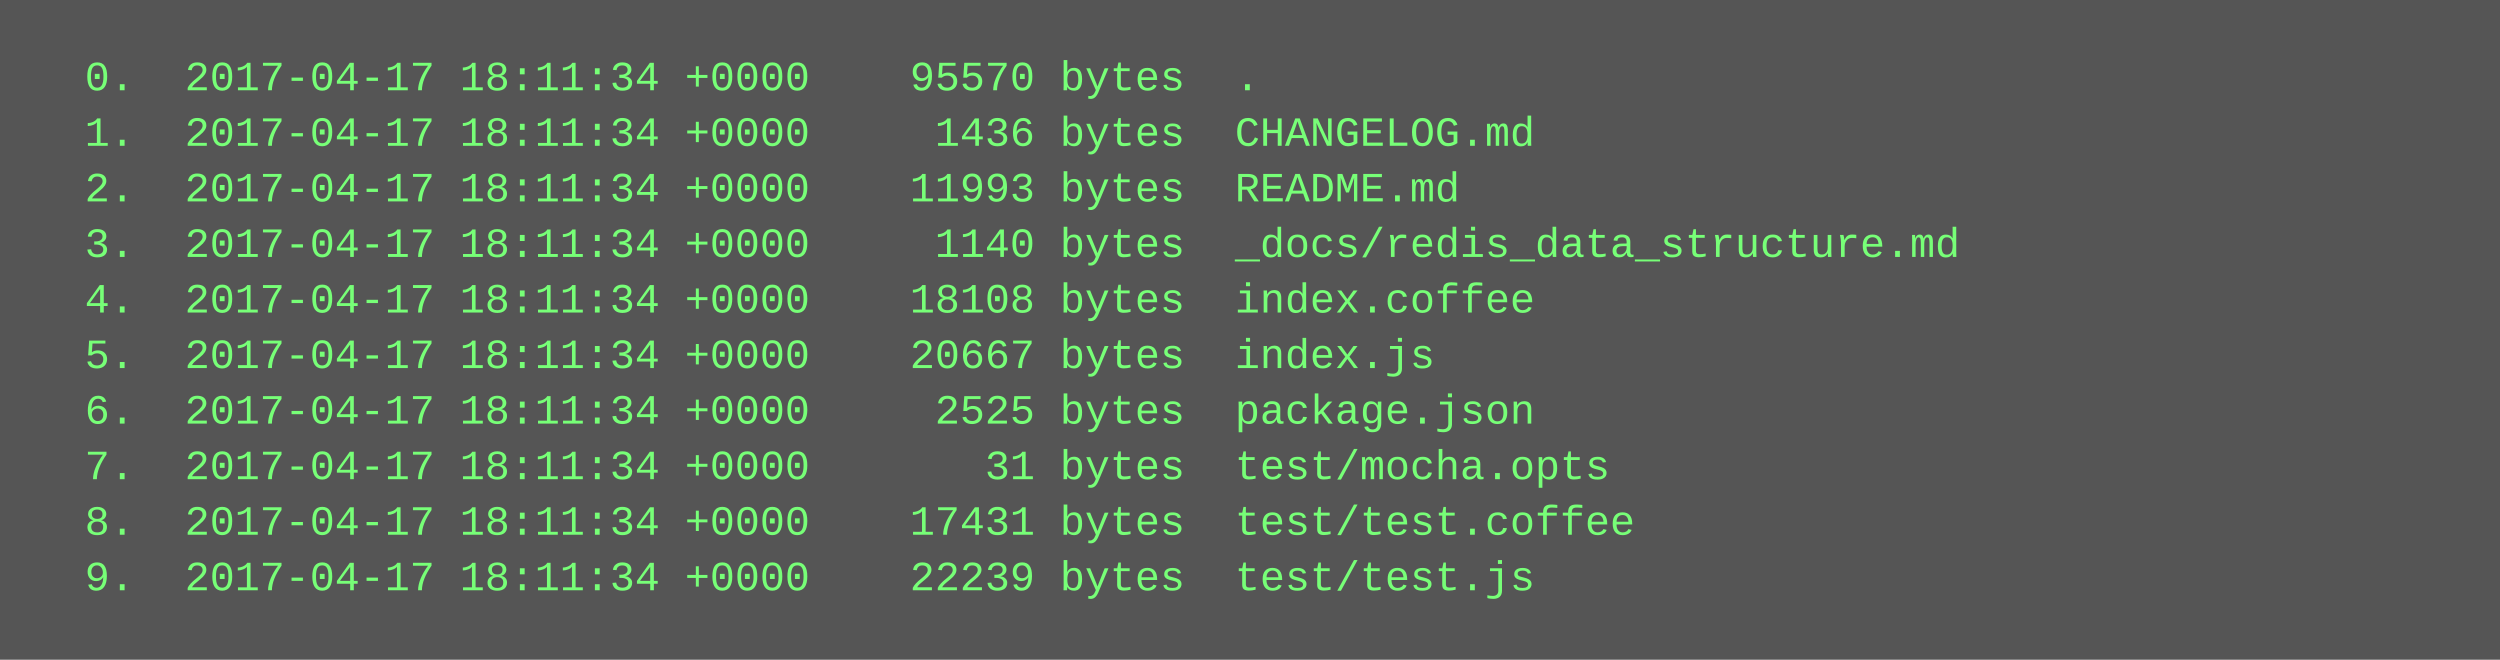
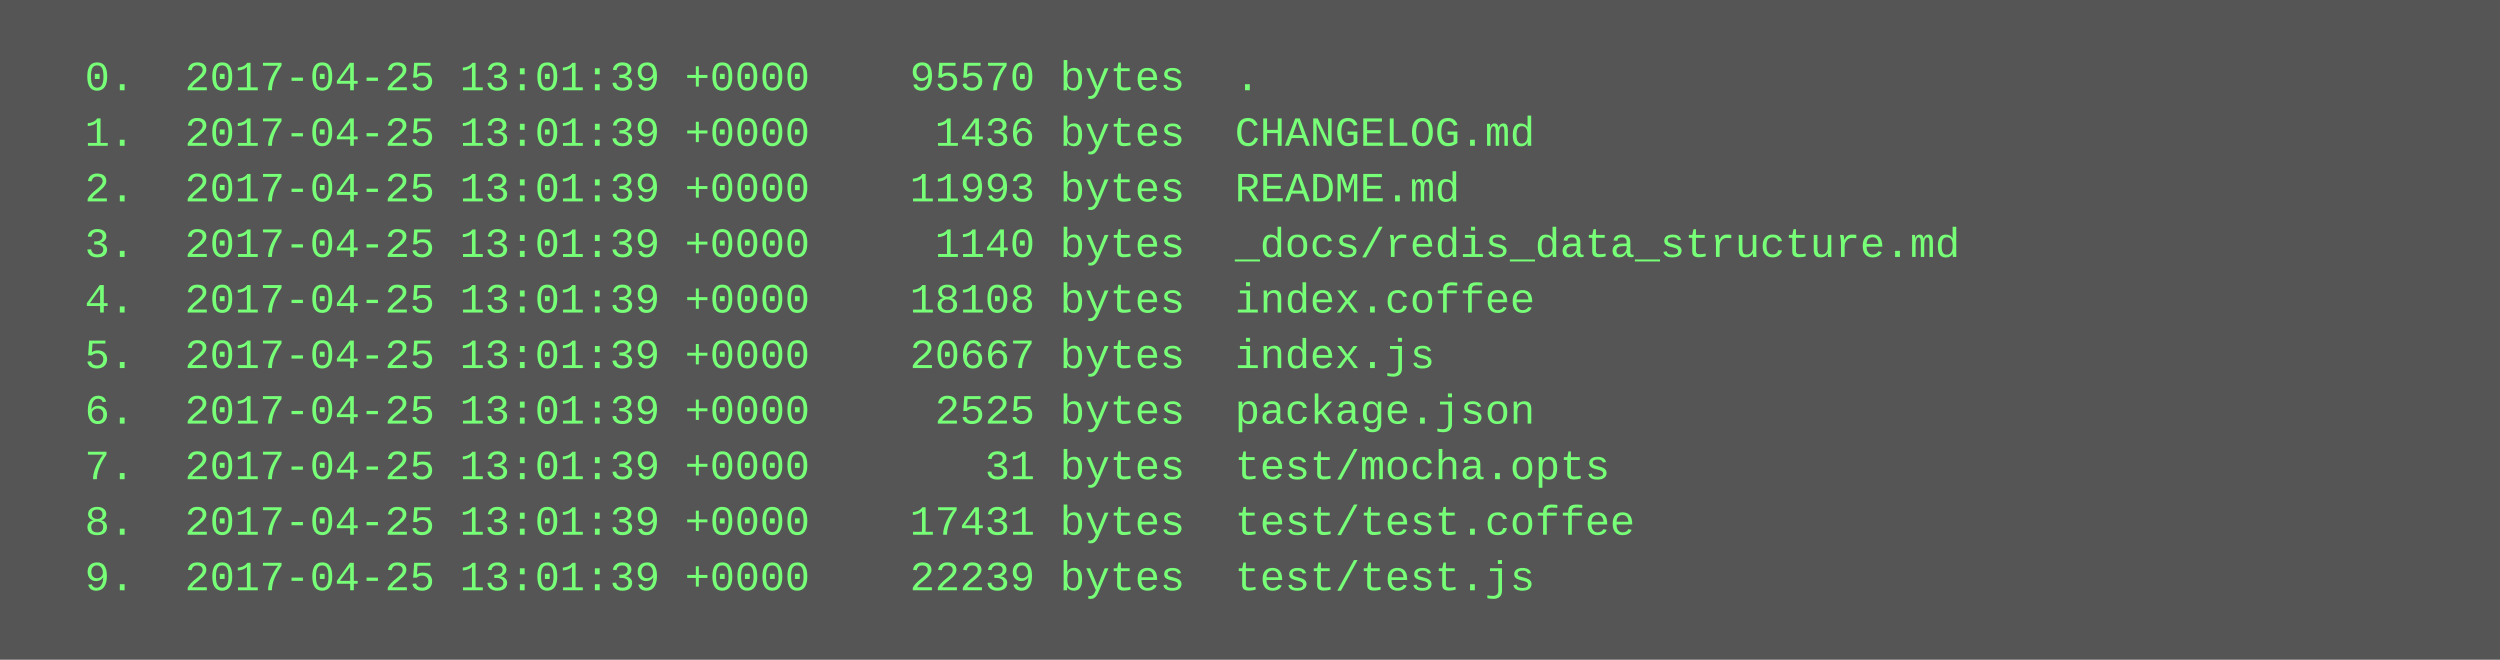
<svg xmlns="http://www.w3.org/2000/svg" height="190" width="720">
  <rect height="190" fill="#555" width="720" />
  <text fill="#7f7" font-family="Courier New" font-size="12" xml:space="preserve">
-     <tspan x="10" y="26">  0.  2017-04-17 18:11:34 +0000    95570 bytes  .</tspan>
-     <tspan x="10" y="42">  1.  2017-04-17 18:11:34 +0000     1436 bytes  CHANGELOG.md</tspan>
-     <tspan x="10" y="58">  2.  2017-04-17 18:11:34 +0000    11993 bytes  README.md</tspan>
-     <tspan x="10" y="74">  3.  2017-04-17 18:11:34 +0000     1140 bytes  _docs/redis_data_structure.md</tspan>
-     <tspan x="10" y="90">  4.  2017-04-17 18:11:34 +0000    18108 bytes  index.coffee</tspan>
-     <tspan x="10" y="106">  5.  2017-04-17 18:11:34 +0000    20667 bytes  index.js</tspan>
-     <tspan x="10" y="122">  6.  2017-04-17 18:11:34 +0000     2525 bytes  package.json</tspan>
-     <tspan x="10" y="138">  7.  2017-04-17 18:11:34 +0000       31 bytes  test/mocha.opts</tspan>
-     <tspan x="10" y="154">  8.  2017-04-17 18:11:34 +0000    17431 bytes  test/test.coffee</tspan>
-     <tspan x="10" y="170">  9.  2017-04-17 18:11:34 +0000    22239 bytes  test/test.js</tspan>
+     <tspan x="10" y="26">  0.  2017-04-25 13:01:39 +0000    95570 bytes  .</tspan>
+     <tspan x="10" y="42">  1.  2017-04-25 13:01:39 +0000     1436 bytes  CHANGELOG.md</tspan>
+     <tspan x="10" y="58">  2.  2017-04-25 13:01:39 +0000    11993 bytes  README.md</tspan>
+     <tspan x="10" y="74">  3.  2017-04-25 13:01:39 +0000     1140 bytes  _docs/redis_data_structure.md</tspan>
+     <tspan x="10" y="90">  4.  2017-04-25 13:01:39 +0000    18108 bytes  index.coffee</tspan>
+     <tspan x="10" y="106">  5.  2017-04-25 13:01:39 +0000    20667 bytes  index.js</tspan>
+     <tspan x="10" y="122">  6.  2017-04-25 13:01:39 +0000     2525 bytes  package.json</tspan>
+     <tspan x="10" y="138">  7.  2017-04-25 13:01:39 +0000       31 bytes  test/mocha.opts</tspan>
+     <tspan x="10" y="154">  8.  2017-04-25 13:01:39 +0000    17431 bytes  test/test.coffee</tspan>
+     <tspan x="10" y="170">  9.  2017-04-25 13:01:39 +0000    22239 bytes  test/test.js</tspan>
  </text>
</svg>
